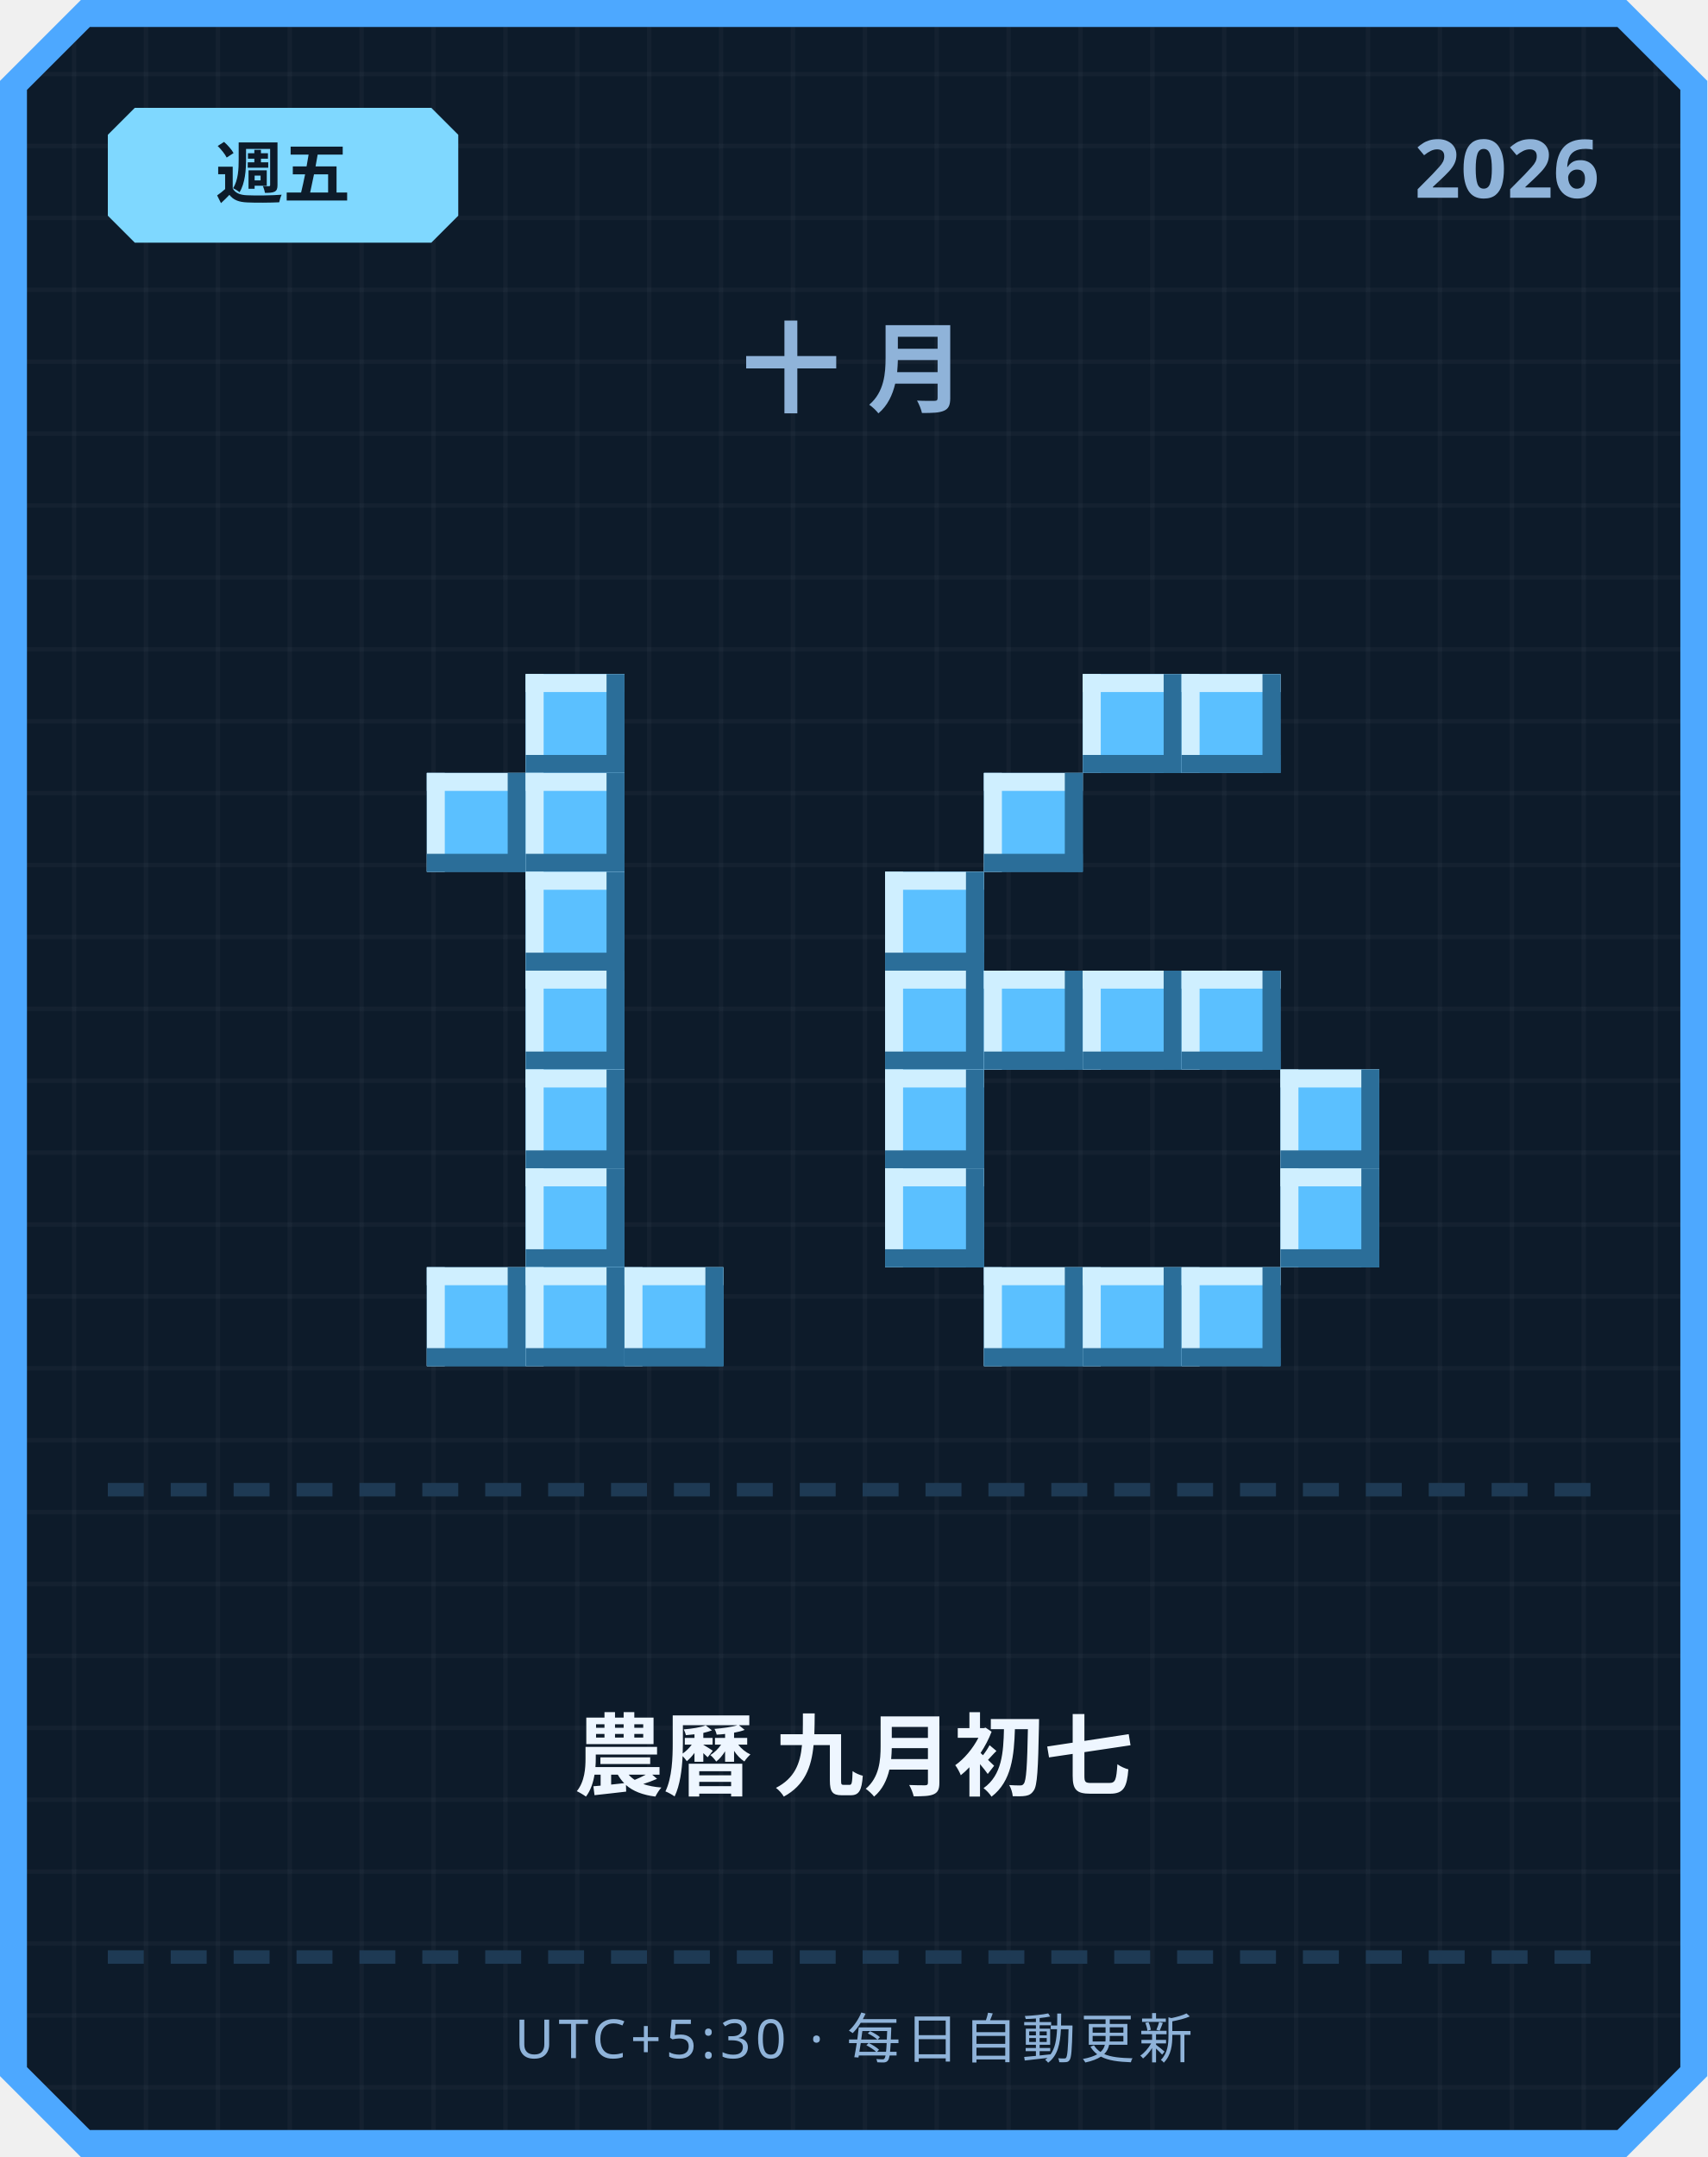
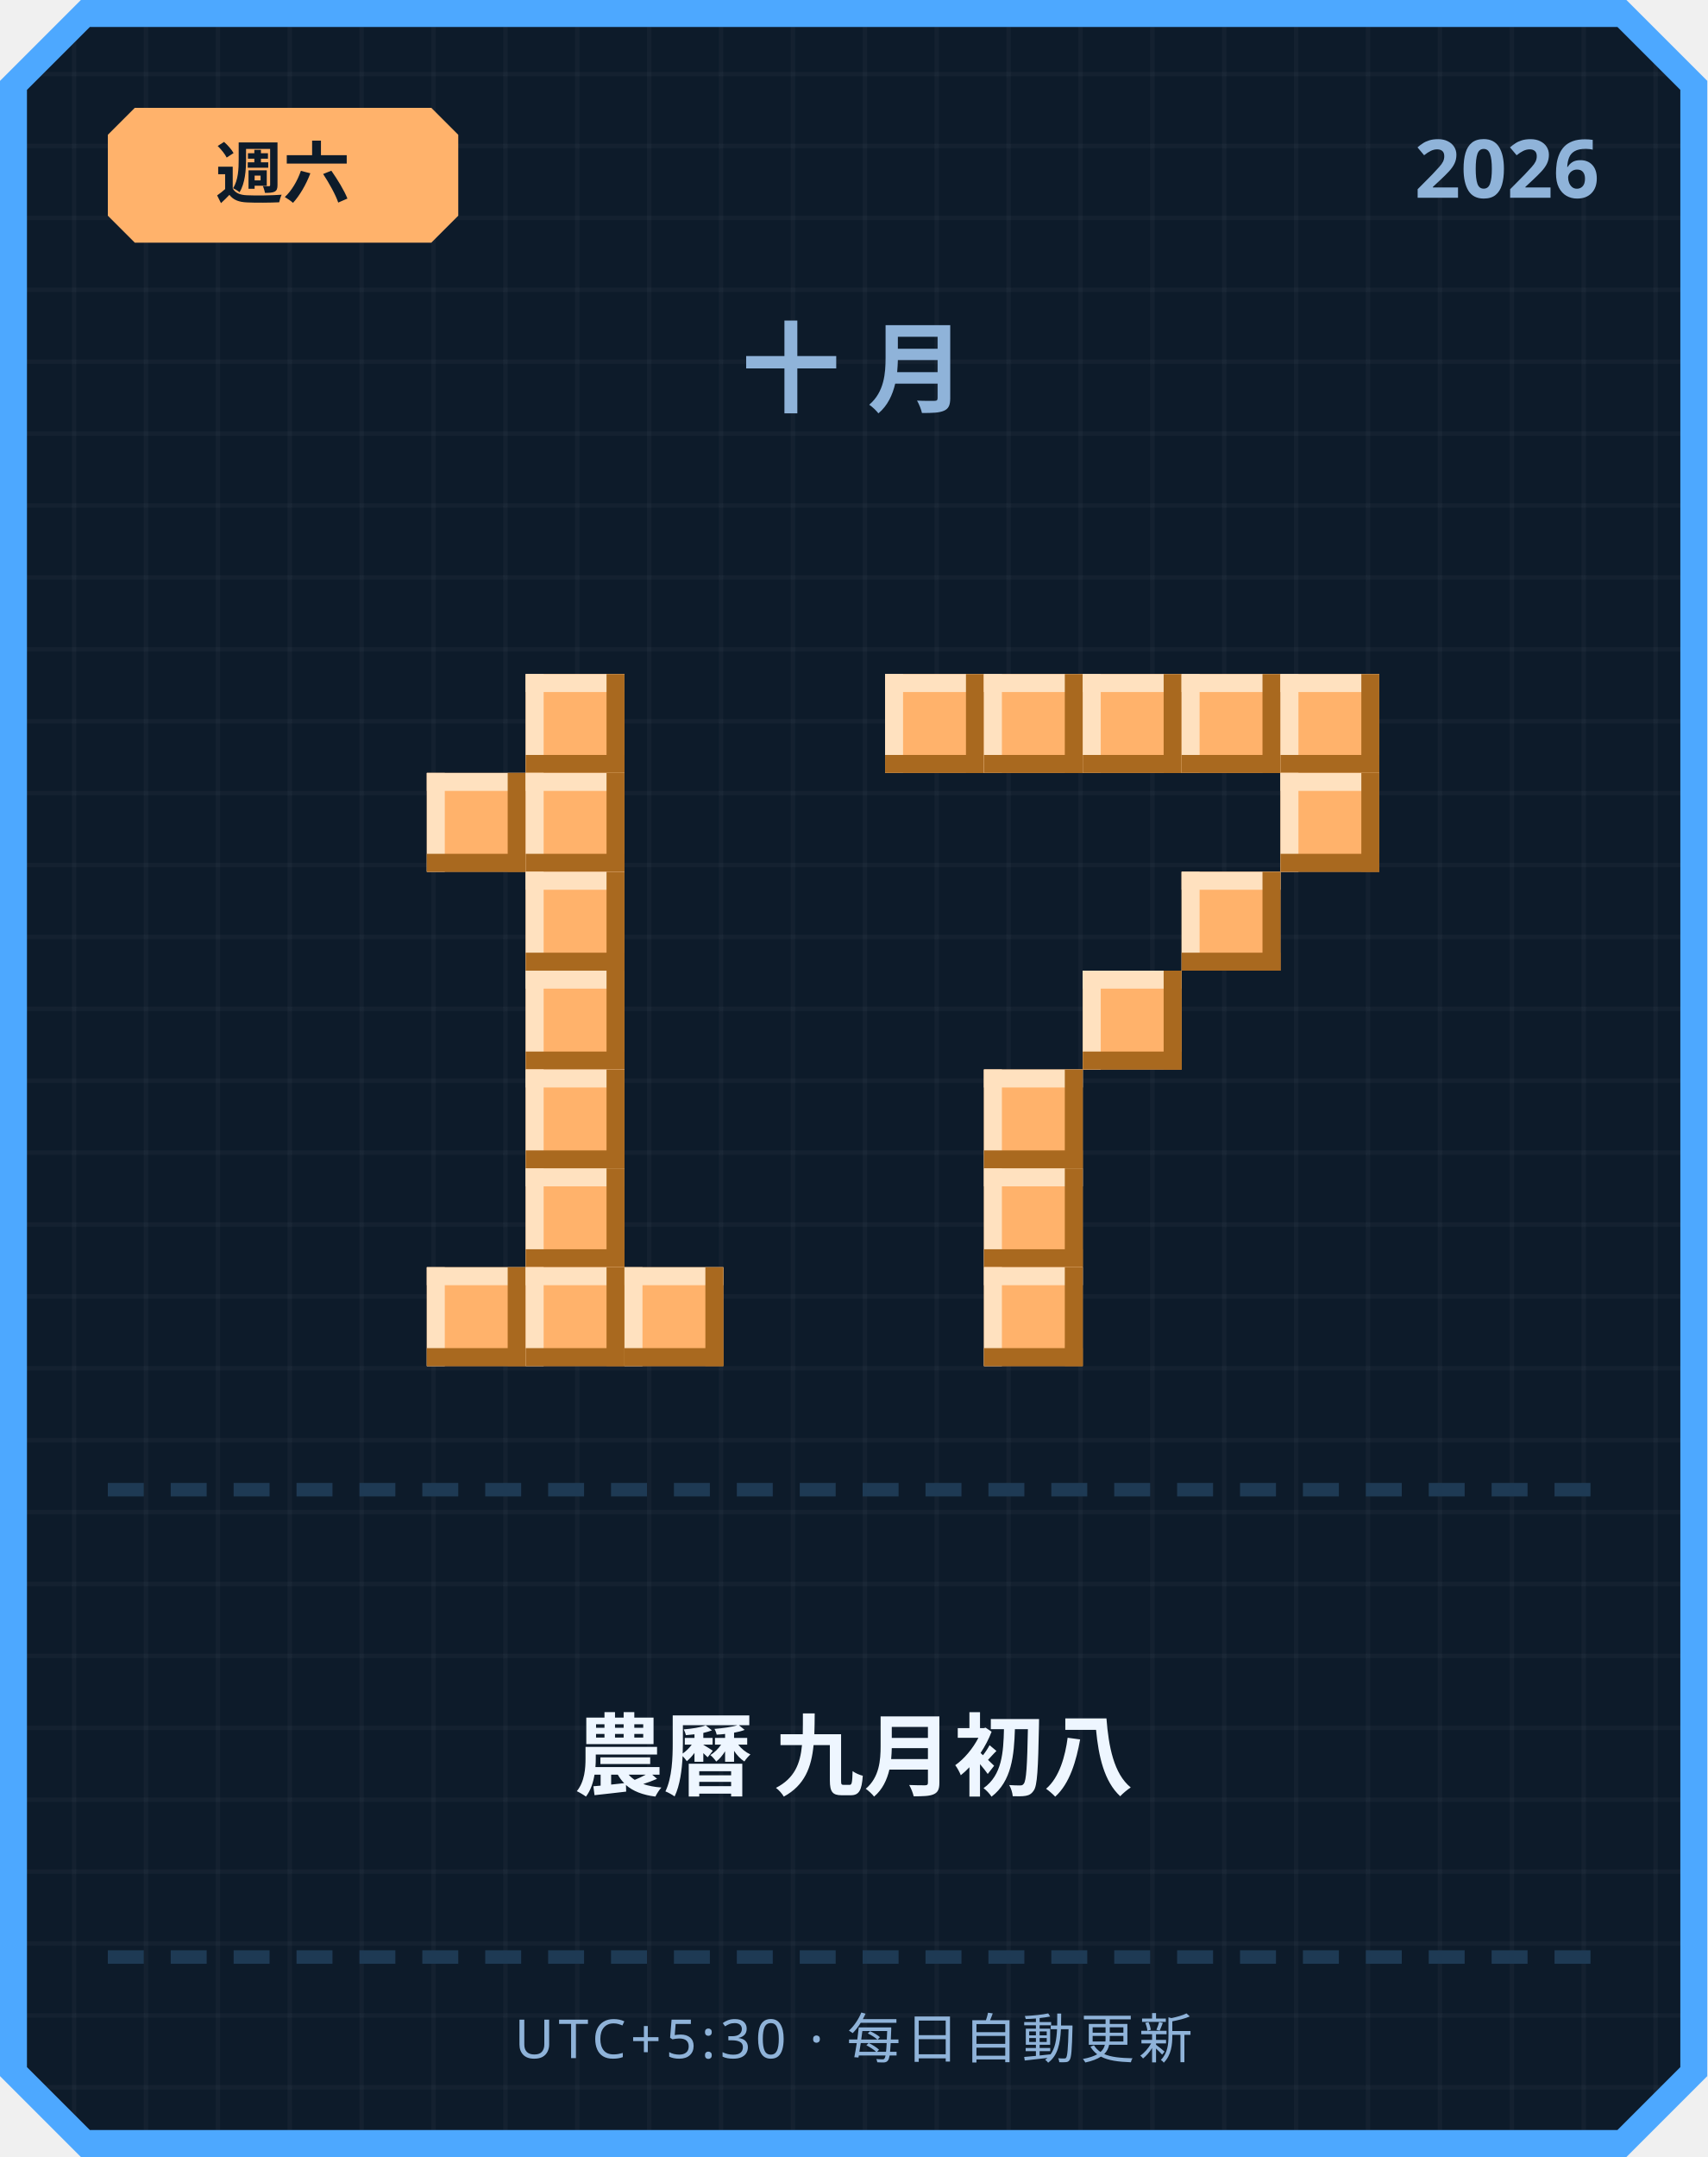
<svg xmlns="http://www.w3.org/2000/svg" width="380" height="480" viewBox="0 0 380 480">
  <defs>
    <pattern id="grid" width="16" height="16" patternUnits="userSpaceOnUse">
      <rect width="16" height="16" fill="#0d1b2a" />
      <rect width="1" height="16" fill="#ffffff" opacity="0.03" />
      <rect width="16" height="1" fill="#ffffff" opacity="0.03" />
    </pattern>
  </defs>
  <path d="M 18,0 L 362,0 L 380,18 L 380,462 L 362,480 L 18,480 L 0,462 L 0,18 Z" fill="#4da8ff" />
  <path d="M 20,6 L 360,6 L 374,20 L 374,460 L 360,474 L 20,474 L 6,460 L 6,20 Z" fill="url(#grid)" />
-   <path d="M 30,24 L 96,24 L 102,30 L 102,48 L 96,54 L 30,54 L 24,48 L 24,30 Z" fill="#7fd8ff" />
-   <text x="63" y="44" text-anchor="middle" font-family="'Segoe UI', sans-serif" font-size="15" font-weight="700" fill="#0d1b2a">週五</text>
+   <path d="M 30,24 L 96,24 L 102,30 L 102,48 L 96,54 L 30,54 L 24,48 L 24,30 Z" fill="#ffb26b" />
+   <text x="63" y="44" text-anchor="middle" font-family="'Segoe UI', sans-serif" font-size="15" font-weight="700" fill="#0d1b2a">週六</text>
  <text x="356" y="44" text-anchor="end" font-family="'Segoe UI', sans-serif" font-size="18" font-weight="700" fill="#8fb3d9">2026</text>
  <text x="190" y="90" text-anchor="middle" font-family="'Segoe UI', sans-serif" font-size="22" font-weight="700" letter-spacing="6" fill="#8fb3d9">十月</text>
-   <rect x="117" y="150" width="22" height="22" fill="#5bc0ff" />
-   <rect x="117" y="150" width="22" height="4" fill="#cfefff" />
-   <rect x="117" y="150" width="4" height="22" fill="#cfefff" />
-   <rect x="117" y="168" width="22" height="4" fill="#2b6e99" />
-   <rect x="135" y="150" width="4" height="22" fill="#2b6e99" />
-   <rect x="95" y="172" width="22" height="22" fill="#5bc0ff" />
-   <rect x="95" y="172" width="22" height="4" fill="#cfefff" />
-   <rect x="95" y="172" width="4" height="22" fill="#cfefff" />
-   <rect x="95" y="190" width="22" height="4" fill="#2b6e99" />
-   <rect x="113" y="172" width="4" height="22" fill="#2b6e99" />
-   <rect x="117" y="172" width="22" height="22" fill="#5bc0ff" />
-   <rect x="117" y="172" width="22" height="4" fill="#cfefff" />
-   <rect x="117" y="172" width="4" height="22" fill="#cfefff" />
-   <rect x="117" y="190" width="22" height="4" fill="#2b6e99" />
-   <rect x="135" y="172" width="4" height="22" fill="#2b6e99" />
-   <rect x="117" y="194" width="22" height="22" fill="#5bc0ff" />
-   <rect x="117" y="194" width="22" height="4" fill="#cfefff" />
-   <rect x="117" y="194" width="4" height="22" fill="#cfefff" />
-   <rect x="117" y="212" width="22" height="4" fill="#2b6e99" />
-   <rect x="135" y="194" width="4" height="22" fill="#2b6e99" />
-   <rect x="117" y="216" width="22" height="22" fill="#5bc0ff" />
-   <rect x="117" y="216" width="22" height="4" fill="#cfefff" />
-   <rect x="117" y="216" width="4" height="22" fill="#cfefff" />
-   <rect x="117" y="234" width="22" height="4" fill="#2b6e99" />
-   <rect x="135" y="216" width="4" height="22" fill="#2b6e99" />
-   <rect x="117" y="238" width="22" height="22" fill="#5bc0ff" />
-   <rect x="117" y="238" width="22" height="4" fill="#cfefff" />
-   <rect x="117" y="238" width="4" height="22" fill="#cfefff" />
-   <rect x="117" y="256" width="22" height="4" fill="#2b6e99" />
-   <rect x="135" y="238" width="4" height="22" fill="#2b6e99" />
-   <rect x="117" y="260" width="22" height="22" fill="#5bc0ff" />
-   <rect x="117" y="260" width="22" height="4" fill="#cfefff" />
-   <rect x="117" y="260" width="4" height="22" fill="#cfefff" />
-   <rect x="117" y="278" width="22" height="4" fill="#2b6e99" />
-   <rect x="135" y="260" width="4" height="22" fill="#2b6e99" />
-   <rect x="95" y="282" width="22" height="22" fill="#5bc0ff" />
-   <rect x="95" y="282" width="22" height="4" fill="#cfefff" />
-   <rect x="95" y="282" width="4" height="22" fill="#cfefff" />
-   <rect x="95" y="300" width="22" height="4" fill="#2b6e99" />
-   <rect x="113" y="282" width="4" height="22" fill="#2b6e99" />
-   <rect x="117" y="282" width="22" height="22" fill="#5bc0ff" />
-   <rect x="117" y="282" width="22" height="4" fill="#cfefff" />
-   <rect x="117" y="282" width="4" height="22" fill="#cfefff" />
-   <rect x="117" y="300" width="22" height="4" fill="#2b6e99" />
-   <rect x="135" y="282" width="4" height="22" fill="#2b6e99" />
-   <rect x="139" y="282" width="22" height="22" fill="#5bc0ff" />
-   <rect x="139" y="282" width="22" height="4" fill="#cfefff" />
-   <rect x="139" y="282" width="4" height="22" fill="#cfefff" />
-   <rect x="139" y="300" width="22" height="4" fill="#2b6e99" />
-   <rect x="157" y="282" width="4" height="22" fill="#2b6e99" />
-   <rect x="241" y="150" width="22" height="22" fill="#5bc0ff" />
-   <rect x="241" y="150" width="22" height="4" fill="#cfefff" />
-   <rect x="241" y="150" width="4" height="22" fill="#cfefff" />
-   <rect x="241" y="168" width="22" height="4" fill="#2b6e99" />
-   <rect x="259" y="150" width="4" height="22" fill="#2b6e99" />
-   <rect x="263" y="150" width="22" height="22" fill="#5bc0ff" />
-   <rect x="263" y="150" width="22" height="4" fill="#cfefff" />
-   <rect x="263" y="150" width="4" height="22" fill="#cfefff" />
-   <rect x="263" y="168" width="22" height="4" fill="#2b6e99" />
-   <rect x="281" y="150" width="4" height="22" fill="#2b6e99" />
-   <rect x="219" y="172" width="22" height="22" fill="#5bc0ff" />
-   <rect x="219" y="172" width="22" height="4" fill="#cfefff" />
-   <rect x="219" y="172" width="4" height="22" fill="#cfefff" />
-   <rect x="219" y="190" width="22" height="4" fill="#2b6e99" />
-   <rect x="237" y="172" width="4" height="22" fill="#2b6e99" />
-   <rect x="197" y="194" width="22" height="22" fill="#5bc0ff" />
-   <rect x="197" y="194" width="22" height="4" fill="#cfefff" />
-   <rect x="197" y="194" width="4" height="22" fill="#cfefff" />
-   <rect x="197" y="212" width="22" height="4" fill="#2b6e99" />
-   <rect x="215" y="194" width="4" height="22" fill="#2b6e99" />
-   <rect x="197" y="216" width="22" height="22" fill="#5bc0ff" />
-   <rect x="197" y="216" width="22" height="4" fill="#cfefff" />
-   <rect x="197" y="216" width="4" height="22" fill="#cfefff" />
-   <rect x="197" y="234" width="22" height="4" fill="#2b6e99" />
-   <rect x="215" y="216" width="4" height="22" fill="#2b6e99" />
-   <rect x="219" y="216" width="22" height="22" fill="#5bc0ff" />
-   <rect x="219" y="216" width="22" height="4" fill="#cfefff" />
-   <rect x="219" y="216" width="4" height="22" fill="#cfefff" />
-   <rect x="219" y="234" width="22" height="4" fill="#2b6e99" />
-   <rect x="237" y="216" width="4" height="22" fill="#2b6e99" />
-   <rect x="241" y="216" width="22" height="22" fill="#5bc0ff" />
-   <rect x="241" y="216" width="22" height="4" fill="#cfefff" />
-   <rect x="241" y="216" width="4" height="22" fill="#cfefff" />
-   <rect x="241" y="234" width="22" height="4" fill="#2b6e99" />
-   <rect x="259" y="216" width="4" height="22" fill="#2b6e99" />
-   <rect x="263" y="216" width="22" height="22" fill="#5bc0ff" />
-   <rect x="263" y="216" width="22" height="4" fill="#cfefff" />
-   <rect x="263" y="216" width="4" height="22" fill="#cfefff" />
-   <rect x="263" y="234" width="22" height="4" fill="#2b6e99" />
-   <rect x="281" y="216" width="4" height="22" fill="#2b6e99" />
-   <rect x="197" y="238" width="22" height="22" fill="#5bc0ff" />
-   <rect x="197" y="238" width="22" height="4" fill="#cfefff" />
-   <rect x="197" y="238" width="4" height="22" fill="#cfefff" />
-   <rect x="197" y="256" width="22" height="4" fill="#2b6e99" />
-   <rect x="215" y="238" width="4" height="22" fill="#2b6e99" />
-   <rect x="285" y="238" width="22" height="22" fill="#5bc0ff" />
-   <rect x="285" y="238" width="22" height="4" fill="#cfefff" />
-   <rect x="285" y="238" width="4" height="22" fill="#cfefff" />
-   <rect x="285" y="256" width="22" height="4" fill="#2b6e99" />
-   <rect x="303" y="238" width="4" height="22" fill="#2b6e99" />
-   <rect x="197" y="260" width="22" height="22" fill="#5bc0ff" />
-   <rect x="197" y="260" width="22" height="4" fill="#cfefff" />
-   <rect x="197" y="260" width="4" height="22" fill="#cfefff" />
-   <rect x="197" y="278" width="22" height="4" fill="#2b6e99" />
-   <rect x="215" y="260" width="4" height="22" fill="#2b6e99" />
-   <rect x="285" y="260" width="22" height="22" fill="#5bc0ff" />
-   <rect x="285" y="260" width="22" height="4" fill="#cfefff" />
-   <rect x="285" y="260" width="4" height="22" fill="#cfefff" />
-   <rect x="285" y="278" width="22" height="4" fill="#2b6e99" />
-   <rect x="303" y="260" width="4" height="22" fill="#2b6e99" />
-   <rect x="219" y="282" width="22" height="22" fill="#5bc0ff" />
-   <rect x="219" y="282" width="22" height="4" fill="#cfefff" />
-   <rect x="219" y="282" width="4" height="22" fill="#cfefff" />
-   <rect x="219" y="300" width="22" height="4" fill="#2b6e99" />
-   <rect x="237" y="282" width="4" height="22" fill="#2b6e99" />
-   <rect x="241" y="282" width="22" height="22" fill="#5bc0ff" />
-   <rect x="241" y="282" width="22" height="4" fill="#cfefff" />
-   <rect x="241" y="282" width="4" height="22" fill="#cfefff" />
-   <rect x="241" y="300" width="22" height="4" fill="#2b6e99" />
-   <rect x="259" y="282" width="4" height="22" fill="#2b6e99" />
-   <rect x="263" y="282" width="22" height="22" fill="#5bc0ff" />
-   <rect x="263" y="282" width="22" height="4" fill="#cfefff" />
-   <rect x="263" y="282" width="4" height="22" fill="#cfefff" />
-   <rect x="263" y="300" width="22" height="4" fill="#2b6e99" />
-   <rect x="281" y="282" width="4" height="22" fill="#2b6e99" />
+   <rect x="117" y="150" width="22" height="22" fill="#ffb26b" />
+   <rect x="117" y="150" width="22" height="4" fill="#ffe1bf" />
+   <rect x="117" y="150" width="4" height="22" fill="#ffe1bf" />
+   <rect x="117" y="168" width="22" height="4" fill="#a9691f" />
+   <rect x="135" y="150" width="4" height="22" fill="#a9691f" />
+   <rect x="95" y="172" width="22" height="22" fill="#ffb26b" />
+   <rect x="95" y="172" width="22" height="4" fill="#ffe1bf" />
+   <rect x="95" y="172" width="4" height="22" fill="#ffe1bf" />
+   <rect x="95" y="190" width="22" height="4" fill="#a9691f" />
+   <rect x="113" y="172" width="4" height="22" fill="#a9691f" />
+   <rect x="117" y="172" width="22" height="22" fill="#ffb26b" />
+   <rect x="117" y="172" width="22" height="4" fill="#ffe1bf" />
+   <rect x="117" y="172" width="4" height="22" fill="#ffe1bf" />
+   <rect x="117" y="190" width="22" height="4" fill="#a9691f" />
+   <rect x="135" y="172" width="4" height="22" fill="#a9691f" />
+   <rect x="117" y="194" width="22" height="22" fill="#ffb26b" />
+   <rect x="117" y="194" width="22" height="4" fill="#ffe1bf" />
+   <rect x="117" y="194" width="4" height="22" fill="#ffe1bf" />
+   <rect x="117" y="212" width="22" height="4" fill="#a9691f" />
+   <rect x="135" y="194" width="4" height="22" fill="#a9691f" />
+   <rect x="117" y="216" width="22" height="22" fill="#ffb26b" />
+   <rect x="117" y="216" width="22" height="4" fill="#ffe1bf" />
+   <rect x="117" y="216" width="4" height="22" fill="#ffe1bf" />
+   <rect x="117" y="234" width="22" height="4" fill="#a9691f" />
+   <rect x="135" y="216" width="4" height="22" fill="#a9691f" />
+   <rect x="117" y="238" width="22" height="22" fill="#ffb26b" />
+   <rect x="117" y="238" width="22" height="4" fill="#ffe1bf" />
+   <rect x="117" y="238" width="4" height="22" fill="#ffe1bf" />
+   <rect x="117" y="256" width="22" height="4" fill="#a9691f" />
+   <rect x="135" y="238" width="4" height="22" fill="#a9691f" />
+   <rect x="117" y="260" width="22" height="22" fill="#ffb26b" />
+   <rect x="117" y="260" width="22" height="4" fill="#ffe1bf" />
+   <rect x="117" y="260" width="4" height="22" fill="#ffe1bf" />
+   <rect x="117" y="278" width="22" height="4" fill="#a9691f" />
+   <rect x="135" y="260" width="4" height="22" fill="#a9691f" />
+   <rect x="95" y="282" width="22" height="22" fill="#ffb26b" />
+   <rect x="95" y="282" width="22" height="4" fill="#ffe1bf" />
+   <rect x="95" y="282" width="4" height="22" fill="#ffe1bf" />
+   <rect x="95" y="300" width="22" height="4" fill="#a9691f" />
+   <rect x="113" y="282" width="4" height="22" fill="#a9691f" />
+   <rect x="117" y="282" width="22" height="22" fill="#ffb26b" />
+   <rect x="117" y="282" width="22" height="4" fill="#ffe1bf" />
+   <rect x="117" y="282" width="4" height="22" fill="#ffe1bf" />
+   <rect x="117" y="300" width="22" height="4" fill="#a9691f" />
+   <rect x="135" y="282" width="4" height="22" fill="#a9691f" />
+   <rect x="139" y="282" width="22" height="22" fill="#ffb26b" />
+   <rect x="139" y="282" width="22" height="4" fill="#ffe1bf" />
+   <rect x="139" y="282" width="4" height="22" fill="#ffe1bf" />
+   <rect x="139" y="300" width="22" height="4" fill="#a9691f" />
+   <rect x="157" y="282" width="4" height="22" fill="#a9691f" />
+   <rect x="197" y="150" width="22" height="22" fill="#ffb26b" />
+   <rect x="197" y="150" width="22" height="4" fill="#ffe1bf" />
+   <rect x="197" y="150" width="4" height="22" fill="#ffe1bf" />
+   <rect x="197" y="168" width="22" height="4" fill="#a9691f" />
+   <rect x="215" y="150" width="4" height="22" fill="#a9691f" />
+   <rect x="219" y="150" width="22" height="22" fill="#ffb26b" />
+   <rect x="219" y="150" width="22" height="4" fill="#ffe1bf" />
+   <rect x="219" y="150" width="4" height="22" fill="#ffe1bf" />
+   <rect x="219" y="168" width="22" height="4" fill="#a9691f" />
+   <rect x="237" y="150" width="4" height="22" fill="#a9691f" />
+   <rect x="241" y="150" width="22" height="22" fill="#ffb26b" />
+   <rect x="241" y="150" width="22" height="4" fill="#ffe1bf" />
+   <rect x="241" y="150" width="4" height="22" fill="#ffe1bf" />
+   <rect x="241" y="168" width="22" height="4" fill="#a9691f" />
+   <rect x="259" y="150" width="4" height="22" fill="#a9691f" />
+   <rect x="263" y="150" width="22" height="22" fill="#ffb26b" />
+   <rect x="263" y="150" width="22" height="4" fill="#ffe1bf" />
+   <rect x="263" y="150" width="4" height="22" fill="#ffe1bf" />
+   <rect x="263" y="168" width="22" height="4" fill="#a9691f" />
+   <rect x="281" y="150" width="4" height="22" fill="#a9691f" />
+   <rect x="285" y="150" width="22" height="22" fill="#ffb26b" />
+   <rect x="285" y="150" width="22" height="4" fill="#ffe1bf" />
+   <rect x="285" y="150" width="4" height="22" fill="#ffe1bf" />
+   <rect x="285" y="168" width="22" height="4" fill="#a9691f" />
+   <rect x="303" y="150" width="4" height="22" fill="#a9691f" />
+   <rect x="285" y="172" width="22" height="22" fill="#ffb26b" />
+   <rect x="285" y="172" width="22" height="4" fill="#ffe1bf" />
+   <rect x="285" y="172" width="4" height="22" fill="#ffe1bf" />
+   <rect x="285" y="190" width="22" height="4" fill="#a9691f" />
+   <rect x="303" y="172" width="4" height="22" fill="#a9691f" />
+   <rect x="263" y="194" width="22" height="22" fill="#ffb26b" />
+   <rect x="263" y="194" width="22" height="4" fill="#ffe1bf" />
+   <rect x="263" y="194" width="4" height="22" fill="#ffe1bf" />
+   <rect x="263" y="212" width="22" height="4" fill="#a9691f" />
+   <rect x="281" y="194" width="4" height="22" fill="#a9691f" />
+   <rect x="241" y="216" width="22" height="22" fill="#ffb26b" />
+   <rect x="241" y="216" width="22" height="4" fill="#ffe1bf" />
+   <rect x="241" y="216" width="4" height="22" fill="#ffe1bf" />
+   <rect x="241" y="234" width="22" height="4" fill="#a9691f" />
+   <rect x="259" y="216" width="4" height="22" fill="#a9691f" />
+   <rect x="219" y="238" width="22" height="22" fill="#ffb26b" />
+   <rect x="219" y="238" width="22" height="4" fill="#ffe1bf" />
+   <rect x="219" y="238" width="4" height="22" fill="#ffe1bf" />
+   <rect x="219" y="256" width="22" height="4" fill="#a9691f" />
+   <rect x="237" y="238" width="4" height="22" fill="#a9691f" />
+   <rect x="219" y="260" width="22" height="22" fill="#ffb26b" />
+   <rect x="219" y="260" width="22" height="4" fill="#ffe1bf" />
+   <rect x="219" y="260" width="4" height="22" fill="#ffe1bf" />
+   <rect x="219" y="278" width="22" height="4" fill="#a9691f" />
+   <rect x="237" y="260" width="4" height="22" fill="#a9691f" />
+   <rect x="219" y="282" width="22" height="22" fill="#ffb26b" />
+   <rect x="219" y="282" width="22" height="4" fill="#ffe1bf" />
+   <rect x="219" y="282" width="4" height="22" fill="#ffe1bf" />
+   <rect x="219" y="300" width="22" height="4" fill="#a9691f" />
+   <rect x="237" y="282" width="4" height="22" fill="#a9691f" />
  <rect x="24" y="330" width="8" height="3" fill="#1e3a54" />
  <rect x="38" y="330" width="8" height="3" fill="#1e3a54" />
  <rect x="52" y="330" width="8" height="3" fill="#1e3a54" />
  <rect x="66" y="330" width="8" height="3" fill="#1e3a54" />
  <rect x="80" y="330" width="8" height="3" fill="#1e3a54" />
  <rect x="94" y="330" width="8" height="3" fill="#1e3a54" />
  <rect x="108" y="330" width="8" height="3" fill="#1e3a54" />
  <rect x="122" y="330" width="8" height="3" fill="#1e3a54" />
  <rect x="136" y="330" width="8" height="3" fill="#1e3a54" />
  <rect x="150" y="330" width="8" height="3" fill="#1e3a54" />
  <rect x="164" y="330" width="8" height="3" fill="#1e3a54" />
  <rect x="178" y="330" width="8" height="3" fill="#1e3a54" />
  <rect x="192" y="330" width="8" height="3" fill="#1e3a54" />
  <rect x="206" y="330" width="8" height="3" fill="#1e3a54" />
  <rect x="220" y="330" width="8" height="3" fill="#1e3a54" />
  <rect x="234" y="330" width="8" height="3" fill="#1e3a54" />
  <rect x="248" y="330" width="8" height="3" fill="#1e3a54" />
  <rect x="262" y="330" width="8" height="3" fill="#1e3a54" />
  <rect x="276" y="330" width="8" height="3" fill="#1e3a54" />
  <rect x="290" y="330" width="8" height="3" fill="#1e3a54" />
  <rect x="304" y="330" width="8" height="3" fill="#1e3a54" />
  <rect x="318" y="330" width="8" height="3" fill="#1e3a54" />
  <rect x="332" y="330" width="8" height="3" fill="#1e3a54" />
  <rect x="346" y="330" width="8" height="3" fill="#1e3a54" />
-   <text x="190" y="398" text-anchor="middle" font-family="'Segoe UI', 'Microsoft JhengHei', sans-serif" font-size="20" font-weight="700" fill="#eef6ff">農曆 九月初七</text>
+   <text x="190" y="398" text-anchor="middle" font-family="'Segoe UI', 'Microsoft JhengHei', sans-serif" font-size="20" font-weight="700" fill="#eef6ff">農曆 九月初八</text>
  <rect x="24" y="434" width="8" height="3" fill="#1e3a54" />
  <rect x="38" y="434" width="8" height="3" fill="#1e3a54" />
  <rect x="52" y="434" width="8" height="3" fill="#1e3a54" />
  <rect x="66" y="434" width="8" height="3" fill="#1e3a54" />
  <rect x="80" y="434" width="8" height="3" fill="#1e3a54" />
  <rect x="94" y="434" width="8" height="3" fill="#1e3a54" />
  <rect x="108" y="434" width="8" height="3" fill="#1e3a54" />
  <rect x="122" y="434" width="8" height="3" fill="#1e3a54" />
  <rect x="136" y="434" width="8" height="3" fill="#1e3a54" />
  <rect x="150" y="434" width="8" height="3" fill="#1e3a54" />
  <rect x="164" y="434" width="8" height="3" fill="#1e3a54" />
  <rect x="178" y="434" width="8" height="3" fill="#1e3a54" />
  <rect x="192" y="434" width="8" height="3" fill="#1e3a54" />
  <rect x="206" y="434" width="8" height="3" fill="#1e3a54" />
  <rect x="220" y="434" width="8" height="3" fill="#1e3a54" />
  <rect x="234" y="434" width="8" height="3" fill="#1e3a54" />
  <rect x="248" y="434" width="8" height="3" fill="#1e3a54" />
  <rect x="262" y="434" width="8" height="3" fill="#1e3a54" />
  <rect x="276" y="434" width="8" height="3" fill="#1e3a54" />
  <rect x="290" y="434" width="8" height="3" fill="#1e3a54" />
  <rect x="304" y="434" width="8" height="3" fill="#1e3a54" />
  <rect x="318" y="434" width="8" height="3" fill="#1e3a54" />
  <rect x="332" y="434" width="8" height="3" fill="#1e3a54" />
  <rect x="346" y="434" width="8" height="3" fill="#1e3a54" />
  <text x="190" y="458" text-anchor="middle" font-family="'Segoe UI', sans-serif" font-size="12" letter-spacing="1" fill="#8fb3d9">UTC+5:30 · 每日自動更新</text>
</svg>
